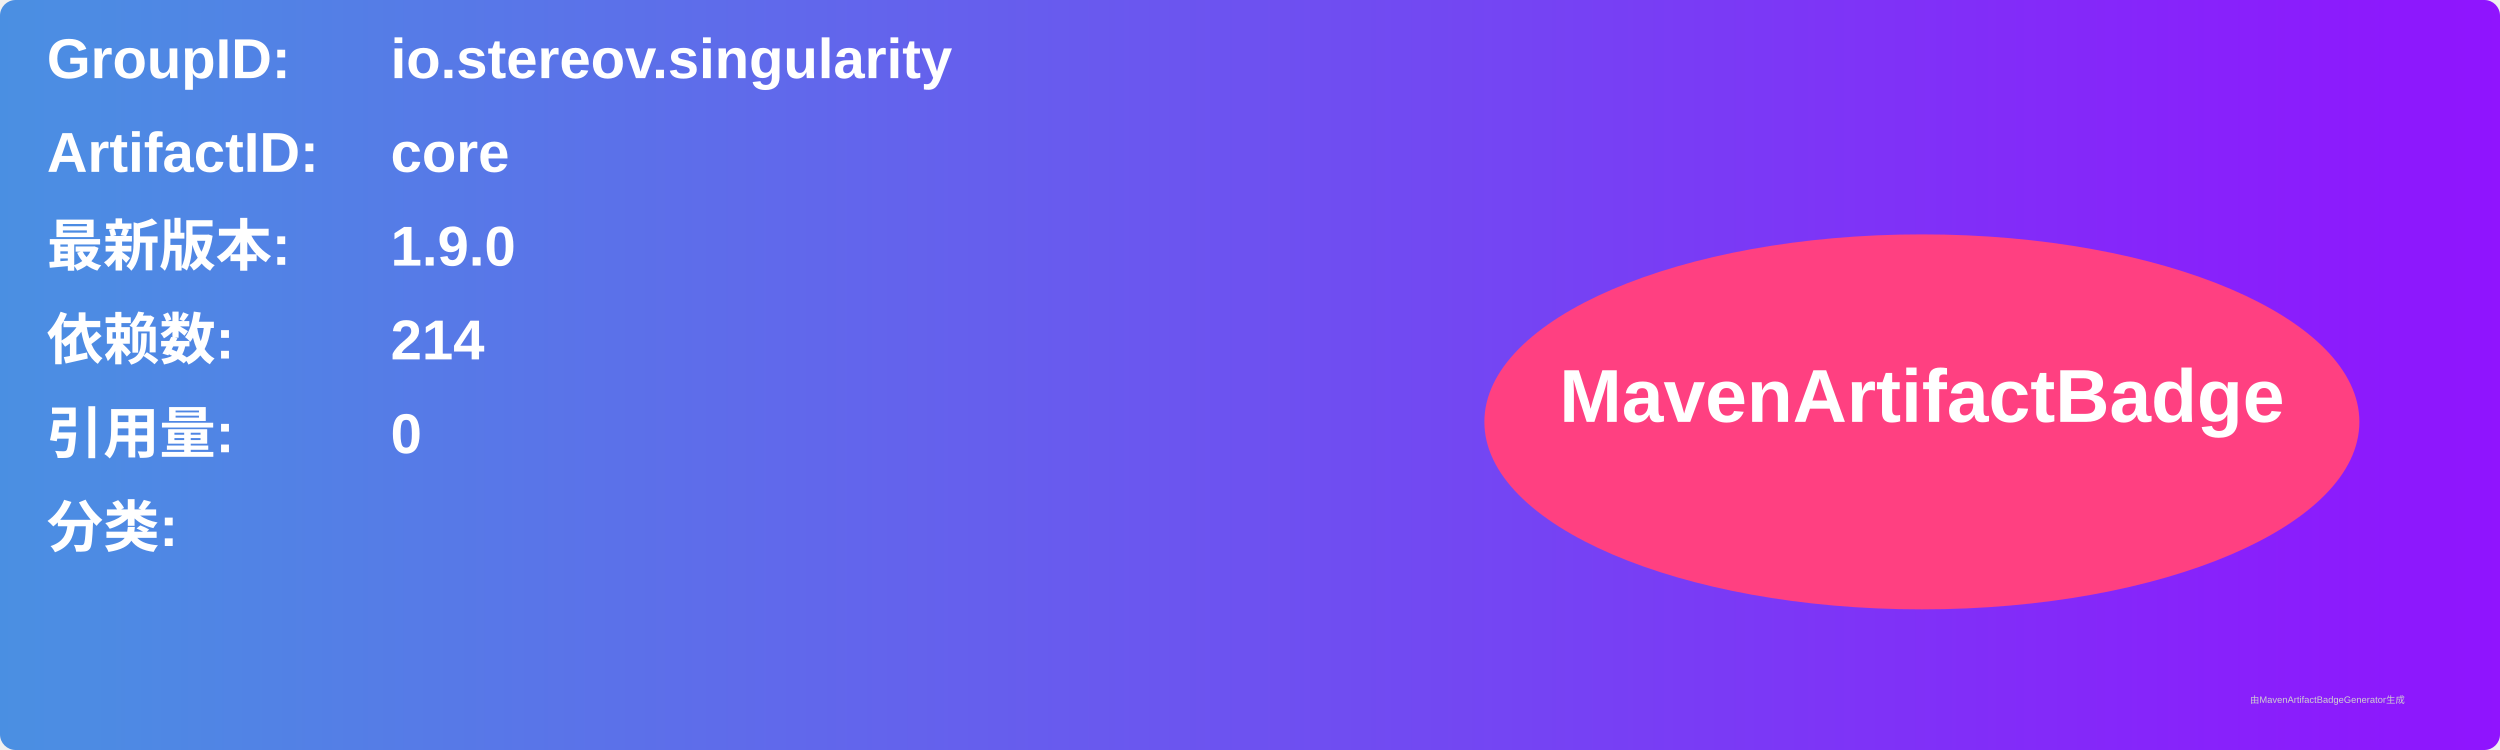
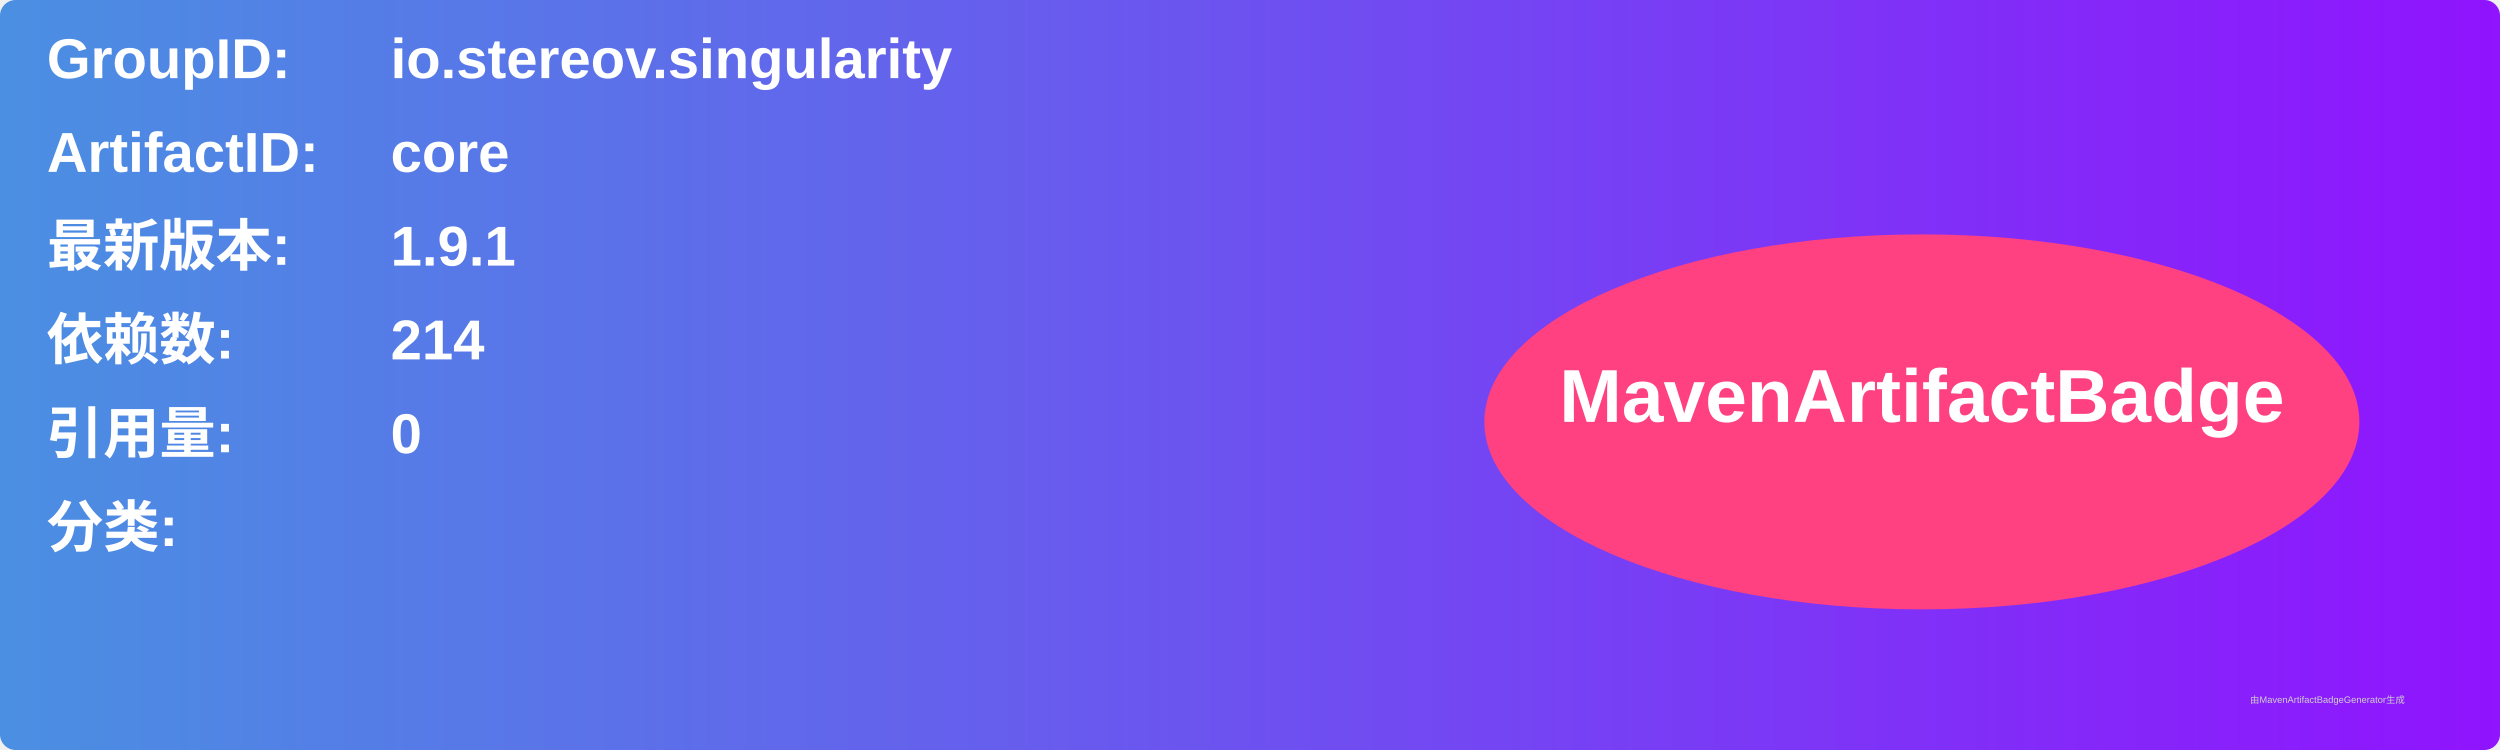
<svg xmlns="http://www.w3.org/2000/svg" width="800" height="240" viewBox="0 0 800 240">
  <linearGradient id="grad" x1="0%" y1="0%" x2="100%" y2="0%">
    <stop offset="0%" stop-color="#4a90e2" />
    <stop offset="100%" stop-color="#9013fe" />
  </linearGradient>
  <rect width="100%" height="100%" rx="5" ry="5" fill="url(#grad)" />
  <g transform="translate(15, 15)">
    <text x="0" y="10" font-family="Arial" font-size="18" fill="white" font-weight="bold" width="260">GroupID:</text>
    <text x="110" y="10" font-family="Arial" font-size="18" fill="white" font-weight="bold" width="460">io.stereov.singularity</text>
    <text x="0" y="40" font-family="Arial" font-size="18" fill="white" font-weight="bold" width="260">ArtifactID:</text>
    <text x="110" y="40" font-family="Arial" font-size="18" fill="white" font-weight="bold" width="460">core</text>
    <text x="0" y="70" font-family="Arial" font-size="18" fill="white" font-weight="bold">最新版本:</text>
    <text x="110" y="70" font-family="Arial" font-size="18" fill="white" font-weight="bold">
-       <tspan font-weight="bold">1.9.0</tspan>
+       <tspan font-weight="bold">1.9.1</tspan>
    </text>
    <text x="0" y="100" font-family="Arial" font-size="18" fill="white" font-weight="bold">依赖数: </text>
    <text x="110" y="100" font-family="Arial" font-size="18" fill="white">
      <tspan font-weight="bold">214</tspan>
    </text>
    <text x="0" y="130" font-family="Arial" font-size="18" fill="white" font-weight="bold">引用量: </text>
    <text x="110" y="130" font-family="Arial" font-size="18" fill="white">
      <tspan font-weight="bold">0</tspan>
    </text>
    <text x="0" y="160" font-family="Arial" font-size="18" fill="white" font-weight="bold">分类:</text>
    <text x="10" y="190" font-family="Arial" font-size="10" fill="white">
      <tspan font-weight="bold" />
    </text>
    <ellipse cx="600" cy="120" rx="140" ry="60" fill="#ff4081" />
    <text x="600" y="120" text-anchor="middle" font-family="Arial" font-size="24" fill="white" font-weight="bold">MavenArtifactBadge</text>
  </g>
  <text x="720" y="225" font-family="Arial" font-size="3" fill="#d0d0d0">由MavenArtifactBadgeGenerator生成</text>
</svg>
